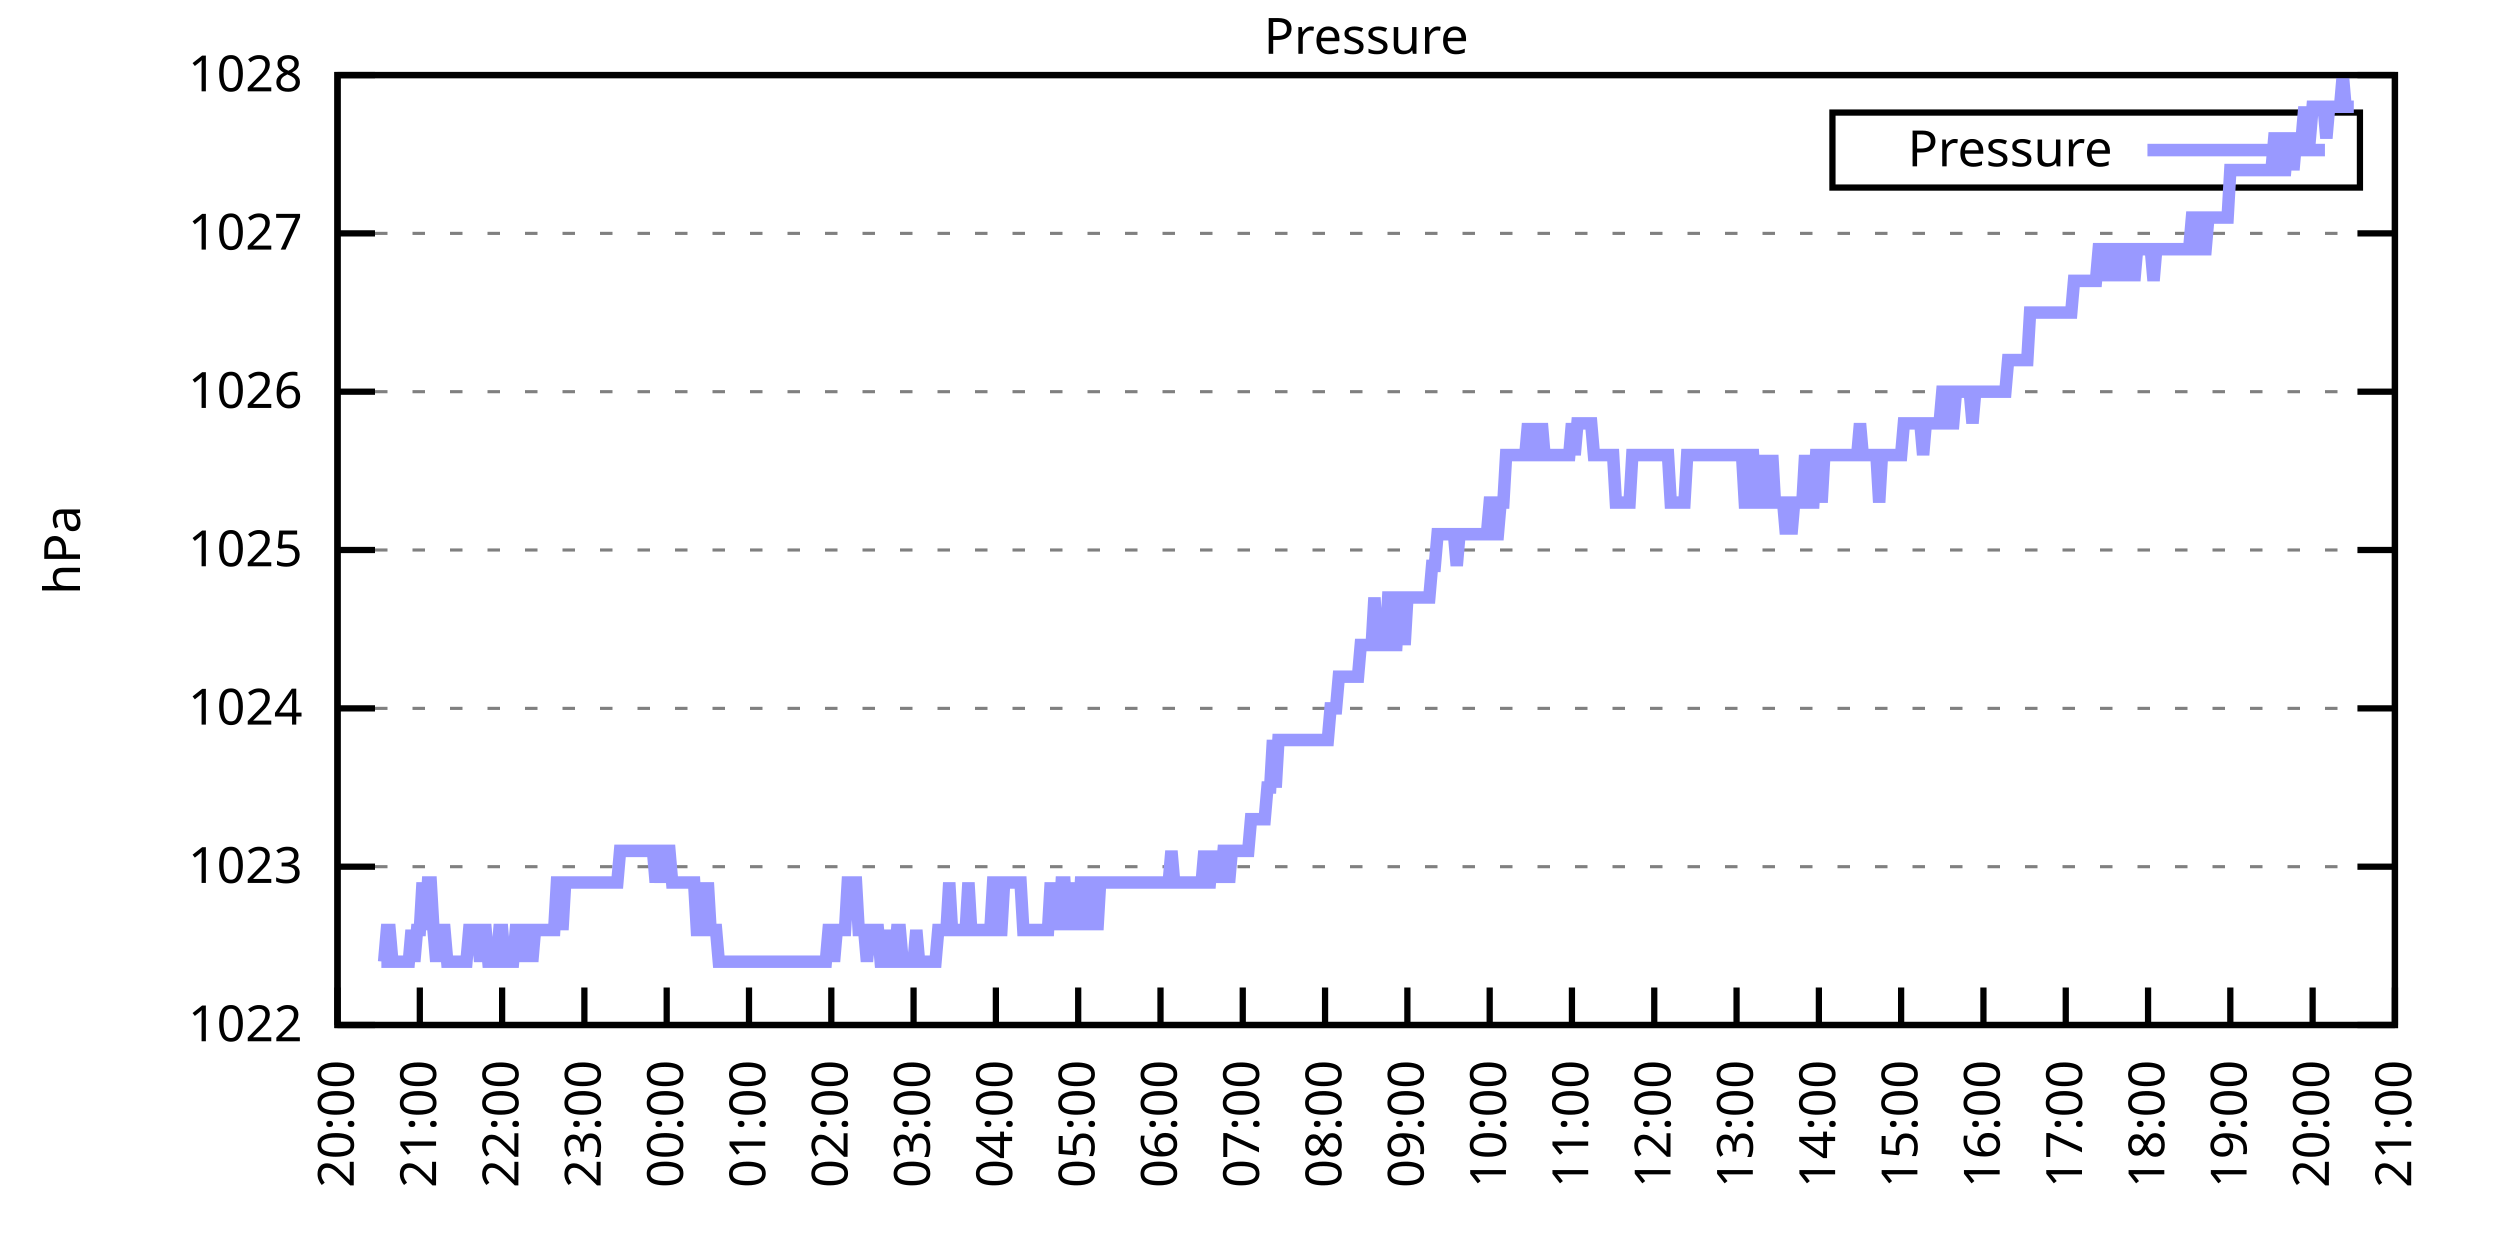
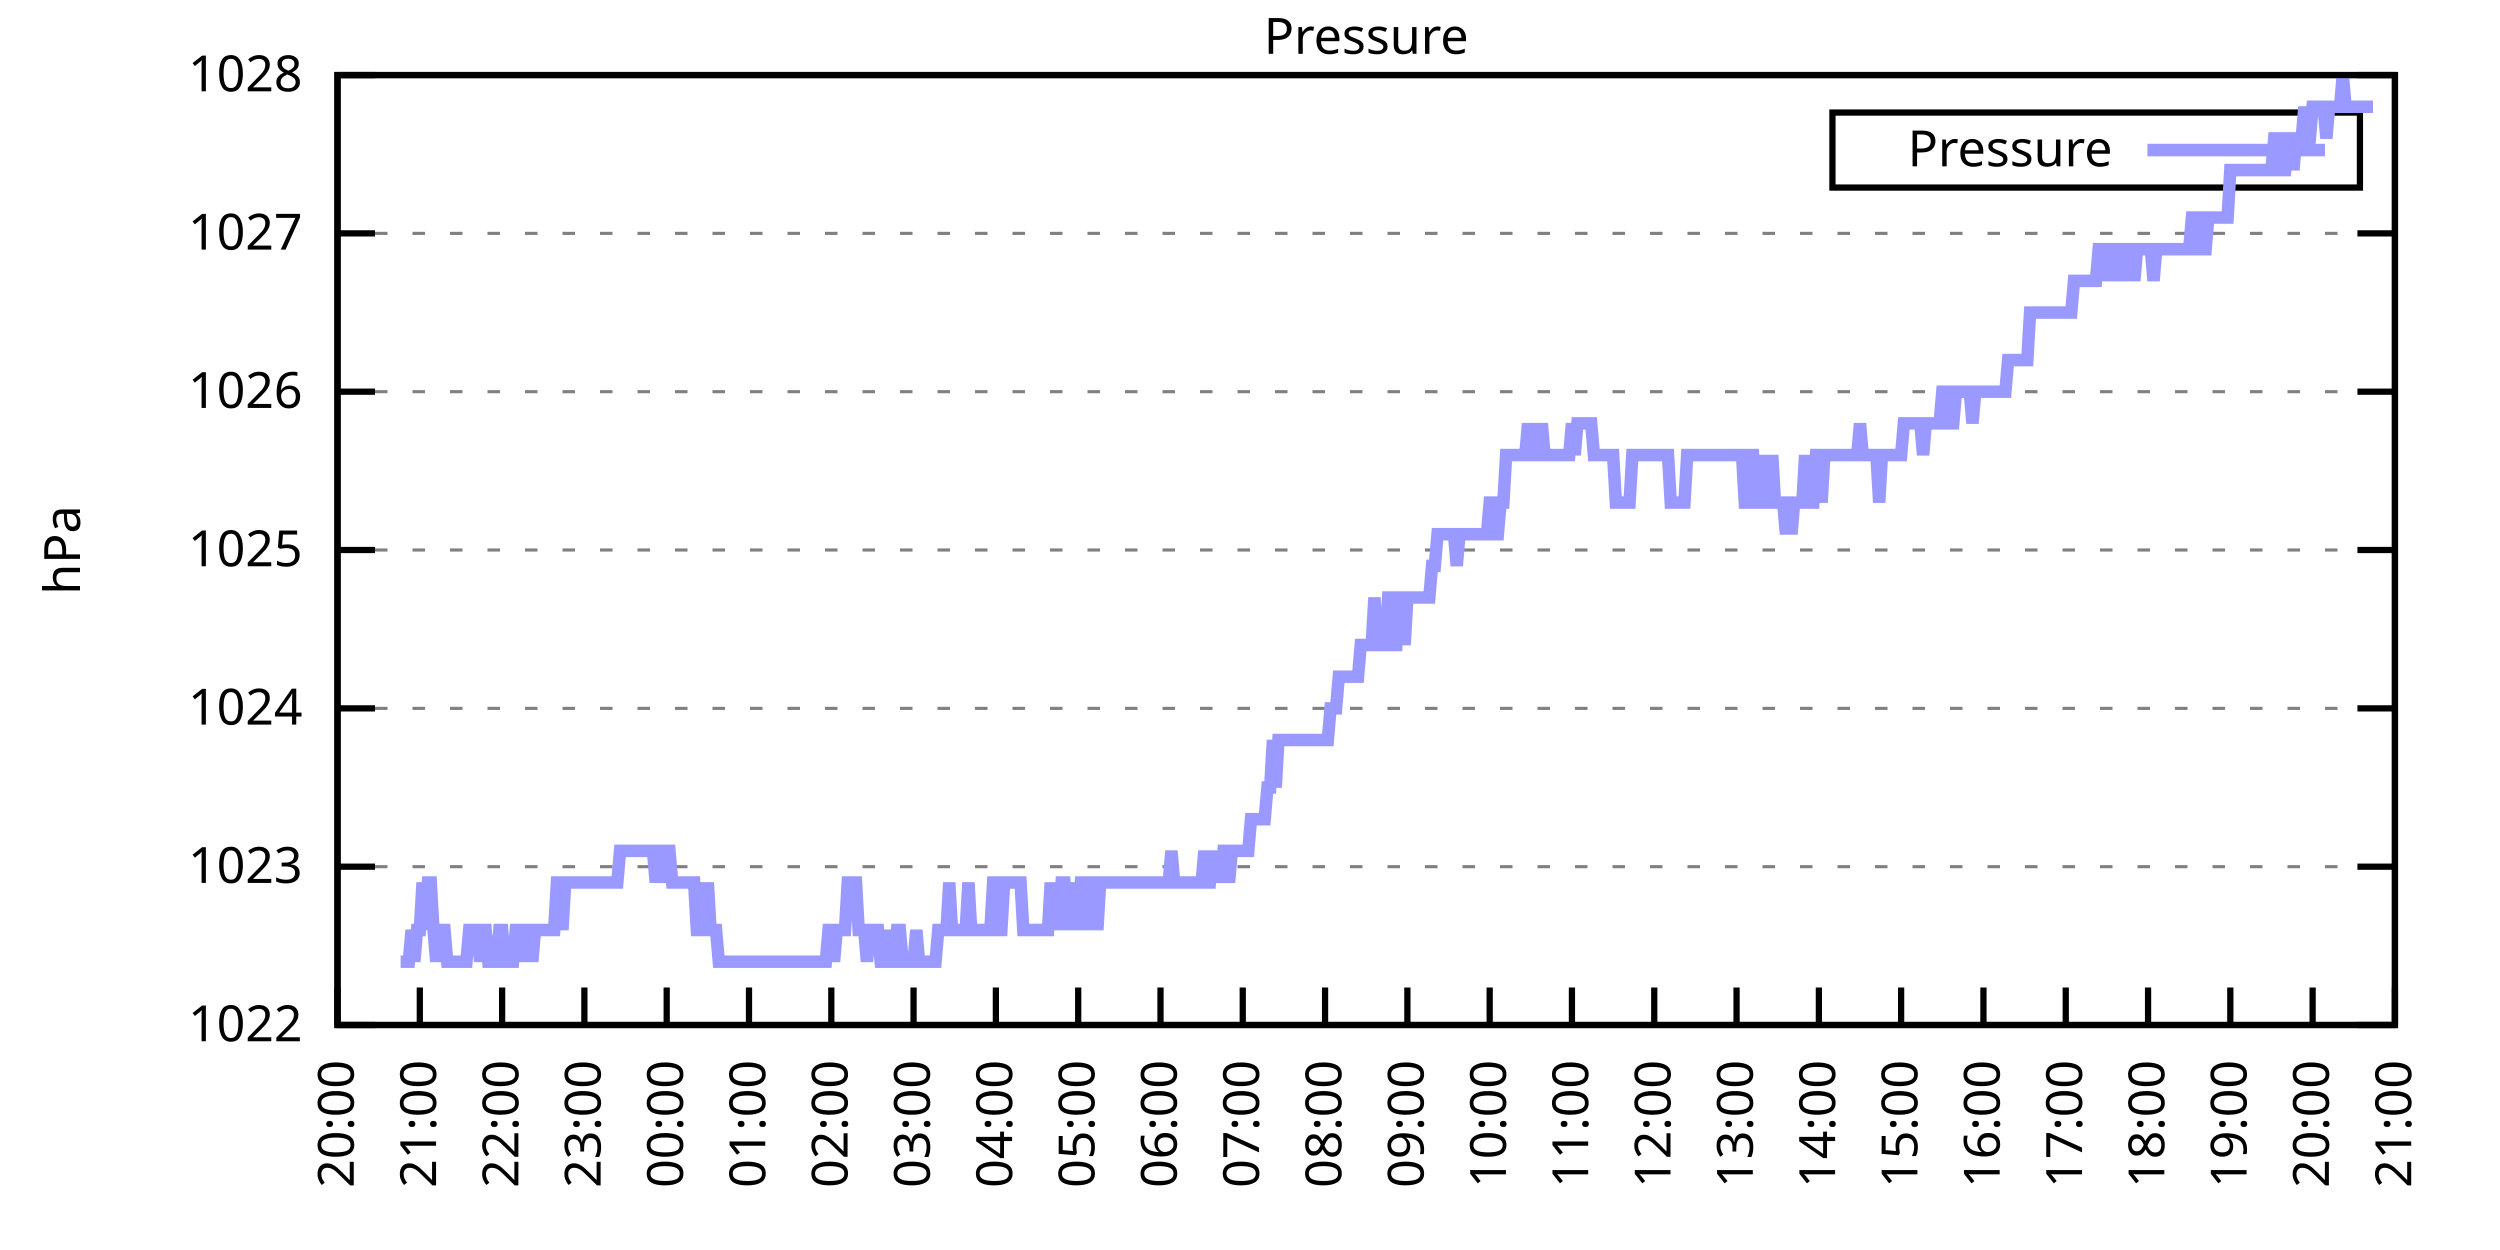
<svg xmlns="http://www.w3.org/2000/svg" xmlns:xlink="http://www.w3.org/1999/xlink" width="400" height="200" viewBox="0 0 400 200">
  <g id="gnuplot_canvas">
    <rect x="0" y="0" width="400" height="200" fill="none" />
    <defs>
      <circle id="gpDot" r="0.5" stroke-width="0.5" stroke="currentColor" />
      <path id="gpPt0" stroke-width="0.333" stroke="currentColor" d="M-1,0 h2 M0,-1 v2" />
      <path id="gpPt1" stroke-width="0.333" stroke="currentColor" d="M-1,-1 L1,1 M1,-1 L-1,1" />
      <path id="gpPt2" stroke-width="0.333" stroke="currentColor" d="M-1,0 L1,0 M0,-1 L0,1 M-1,-1 L1,1 M-1,1 L1,-1" />
      <rect id="gpPt3" stroke-width="0.333" stroke="currentColor" x="-1" y="-1" width="2" height="2" />
      <rect id="gpPt4" stroke-width="0.333" stroke="currentColor" fill="currentColor" x="-1" y="-1" width="2" height="2" />
      <circle id="gpPt5" stroke-width="0.333" stroke="currentColor" cx="0" cy="0" r="1" />
      <use xlink:href="#gpPt5" id="gpPt6" fill="currentColor" stroke="none" />
      <path id="gpPt7" stroke-width="0.333" stroke="currentColor" d="M0,-1.33 L-1.33,0.67 L1.33,0.67 z" />
      <use xlink:href="#gpPt7" id="gpPt8" fill="currentColor" stroke="none" />
      <use xlink:href="#gpPt7" id="gpPt9" stroke="currentColor" transform="rotate(180)" />
      <use xlink:href="#gpPt9" id="gpPt10" fill="currentColor" stroke="none" />
      <use xlink:href="#gpPt3" id="gpPt11" stroke="currentColor" transform="rotate(45)" />
      <use xlink:href="#gpPt11" id="gpPt12" fill="currentColor" stroke="none" />
      <path id="gpPt13" stroke-width="0.333" stroke="currentColor" d="M0,1.330 L1.265,0.411 L0.782,-1.067 L-0.782,-1.076 L-1.265,0.411 z" />
      <use xlink:href="#gpPt13" id="gpPt14" fill="currentColor" stroke="none" />
      <filter id="textbox" filterUnits="objectBoundingBox" x="0" y="0" height="1" width="1">
        <feFlood flood-color="white" flood-opacity="1" result="bgnd" />
        <feComposite in="SourceGraphic" in2="bgnd" operator="atop" />
      </filter>
      <filter id="greybox" filterUnits="objectBoundingBox" x="0" y="0" height="1" width="1">
        <feFlood flood-color="lightgrey" flood-opacity="1" result="grey" />
        <feComposite in="SourceGraphic" in2="grey" operator="atop" />
      </filter>
    </defs>
    <g fill="none" color="white" stroke="currentColor" stroke-width="1.00" stroke-linecap="butt" stroke-linejoin="miter">
</g>
    <g fill="none" color="black" stroke="currentColor" stroke-width="1.00" stroke-linecap="butt" stroke-linejoin="miter">
      <g stroke="none" shape-rendering="crispEdges">
        <polygon fill="rgb(255, 255, 255)" points="54.00,164.00 383.18,164.00 383.18,12.02 54.00,12.02 " />
      </g>
    </g>
    <g fill="none" color="black" stroke="currentColor" stroke-width="1.00" stroke-linecap="butt" stroke-linejoin="miter">
</g>
    <g fill="none" color="black" stroke="black" stroke-width="0.50" stroke-linecap="butt" stroke-linejoin="miter">
</g>
    <g fill="none" color="gray" stroke="currentColor" stroke-width="0.50" stroke-linecap="butt" stroke-linejoin="miter">
      <path stroke="gray" stroke-dasharray="2,4" class="gridline" d="M54.00,164.00 L383.19,164.00  " />
    </g>
    <g fill="none" color="gray" stroke="gray" stroke-width="1.00" stroke-linecap="butt" stroke-linejoin="miter">
</g>
    <g fill="none" color="black" stroke="currentColor" stroke-width="1.00" stroke-linecap="butt" stroke-linejoin="miter">
      <path stroke="black" d="M54.00,164.00 L60.00,164.00 M383.19,164.00 L377.19,164.00  " />
      <g transform="translate(48.40,166.60)" stroke="none" fill="black" font-family="Sans" font-size="8.00" text-anchor="end">
        <text>
          <tspan font-family="Sans"> 1022</tspan>
        </text>
      </g>
    </g>
    <g fill="none" color="black" stroke="currentColor" stroke-width="1.00" stroke-linecap="butt" stroke-linejoin="miter">
</g>
    <g fill="none" color="black" stroke="black" stroke-width="0.50" stroke-linecap="butt" stroke-linejoin="miter">
</g>
    <g fill="none" color="gray" stroke="currentColor" stroke-width="0.50" stroke-linecap="butt" stroke-linejoin="miter">
      <path stroke="gray" stroke-dasharray="2,4" class="gridline" d="M54.00,138.67 L383.19,138.67  " />
    </g>
    <g fill="none" color="gray" stroke="gray" stroke-width="1.00" stroke-linecap="butt" stroke-linejoin="miter">
</g>
    <g fill="none" color="black" stroke="currentColor" stroke-width="1.00" stroke-linecap="butt" stroke-linejoin="miter">
      <path stroke="black" d="M54.00,138.67 L60.00,138.67 M383.19,138.67 L377.19,138.67  " />
      <g transform="translate(48.40,141.27)" stroke="none" fill="black" font-family="Sans" font-size="8.00" text-anchor="end">
        <text>
          <tspan font-family="Sans"> 1023</tspan>
        </text>
      </g>
    </g>
    <g fill="none" color="black" stroke="currentColor" stroke-width="1.00" stroke-linecap="butt" stroke-linejoin="miter">
</g>
    <g fill="none" color="black" stroke="black" stroke-width="0.50" stroke-linecap="butt" stroke-linejoin="miter">
</g>
    <g fill="none" color="gray" stroke="currentColor" stroke-width="0.50" stroke-linecap="butt" stroke-linejoin="miter">
      <path stroke="gray" stroke-dasharray="2,4" class="gridline" d="M54.00,113.34 L383.19,113.34  " />
    </g>
    <g fill="none" color="gray" stroke="gray" stroke-width="1.00" stroke-linecap="butt" stroke-linejoin="miter">
</g>
    <g fill="none" color="black" stroke="currentColor" stroke-width="1.00" stroke-linecap="butt" stroke-linejoin="miter">
      <path stroke="black" d="M54.00,113.34 L60.00,113.34 M383.19,113.34 L377.19,113.34  " />
      <g transform="translate(48.40,115.94)" stroke="none" fill="black" font-family="Sans" font-size="8.00" text-anchor="end">
        <text>
          <tspan font-family="Sans"> 1024</tspan>
        </text>
      </g>
    </g>
    <g fill="none" color="black" stroke="currentColor" stroke-width="1.00" stroke-linecap="butt" stroke-linejoin="miter">
</g>
    <g fill="none" color="black" stroke="black" stroke-width="0.50" stroke-linecap="butt" stroke-linejoin="miter">
</g>
    <g fill="none" color="gray" stroke="currentColor" stroke-width="0.50" stroke-linecap="butt" stroke-linejoin="miter">
      <path stroke="gray" stroke-dasharray="2,4" class="gridline" d="M54.00,88.00 L383.19,88.00  " />
    </g>
    <g fill="none" color="gray" stroke="gray" stroke-width="1.00" stroke-linecap="butt" stroke-linejoin="miter">
</g>
    <g fill="none" color="black" stroke="currentColor" stroke-width="1.00" stroke-linecap="butt" stroke-linejoin="miter">
      <path stroke="black" d="M54.00,88.00 L60.00,88.00 M383.19,88.00 L377.19,88.00  " />
      <g transform="translate(48.40,90.60)" stroke="none" fill="black" font-family="Sans" font-size="8.00" text-anchor="end">
        <text>
          <tspan font-family="Sans"> 1025</tspan>
        </text>
      </g>
    </g>
    <g fill="none" color="black" stroke="currentColor" stroke-width="1.00" stroke-linecap="butt" stroke-linejoin="miter">
</g>
    <g fill="none" color="black" stroke="black" stroke-width="0.50" stroke-linecap="butt" stroke-linejoin="miter">
</g>
    <g fill="none" color="gray" stroke="currentColor" stroke-width="0.50" stroke-linecap="butt" stroke-linejoin="miter">
      <path stroke="gray" stroke-dasharray="2,4" class="gridline" d="M54.00,62.67 L383.19,62.67  " />
    </g>
    <g fill="none" color="gray" stroke="gray" stroke-width="1.00" stroke-linecap="butt" stroke-linejoin="miter">
</g>
    <g fill="none" color="black" stroke="currentColor" stroke-width="1.00" stroke-linecap="butt" stroke-linejoin="miter">
      <path stroke="black" d="M54.00,62.67 L60.00,62.67 M383.19,62.67 L377.19,62.67  " />
      <g transform="translate(48.40,65.27)" stroke="none" fill="black" font-family="Sans" font-size="8.00" text-anchor="end">
        <text>
          <tspan font-family="Sans"> 1026</tspan>
        </text>
      </g>
    </g>
    <g fill="none" color="black" stroke="currentColor" stroke-width="1.00" stroke-linecap="butt" stroke-linejoin="miter">
</g>
    <g fill="none" color="black" stroke="black" stroke-width="0.50" stroke-linecap="butt" stroke-linejoin="miter">
</g>
    <g fill="none" color="gray" stroke="currentColor" stroke-width="0.50" stroke-linecap="butt" stroke-linejoin="miter">
      <path stroke="gray" stroke-dasharray="2,4" class="gridline" d="M54.00,37.34 L383.19,37.34  " />
    </g>
    <g fill="none" color="gray" stroke="gray" stroke-width="1.00" stroke-linecap="butt" stroke-linejoin="miter">
</g>
    <g fill="none" color="black" stroke="currentColor" stroke-width="1.00" stroke-linecap="butt" stroke-linejoin="miter">
      <path stroke="black" d="M54.00,37.34 L60.00,37.34 M383.19,37.34 L377.19,37.34  " />
      <g transform="translate(48.40,39.94)" stroke="none" fill="black" font-family="Sans" font-size="8.00" text-anchor="end">
        <text>
          <tspan font-family="Sans"> 1027</tspan>
        </text>
      </g>
    </g>
    <g fill="none" color="black" stroke="currentColor" stroke-width="1.00" stroke-linecap="butt" stroke-linejoin="miter">
</g>
    <g fill="none" color="black" stroke="black" stroke-width="0.50" stroke-linecap="butt" stroke-linejoin="miter">
</g>
    <g fill="none" color="gray" stroke="currentColor" stroke-width="0.50" stroke-linecap="butt" stroke-linejoin="miter">
      <path stroke="gray" stroke-dasharray="2,4" class="gridline" d="M54.00,12.01 L383.19,12.01  " />
    </g>
    <g fill="none" color="gray" stroke="gray" stroke-width="1.00" stroke-linecap="butt" stroke-linejoin="miter">
</g>
    <g fill="none" color="black" stroke="currentColor" stroke-width="1.00" stroke-linecap="butt" stroke-linejoin="miter">
      <path stroke="black" d="M54.00,12.01 L60.00,12.01 M383.19,12.01 L377.19,12.01  " />
      <g transform="translate(48.40,14.61)" stroke="none" fill="black" font-family="Sans" font-size="8.00" text-anchor="end">
        <text>
          <tspan font-family="Sans"> 1028</tspan>
        </text>
      </g>
    </g>
    <g fill="none" color="black" stroke="currentColor" stroke-width="1.00" stroke-linecap="butt" stroke-linejoin="miter">
      <path stroke="black" d="M54.00,164.00 L54.00,158.00  " />
      <g transform="translate(56.60,169.60) rotate(270.00)" stroke="none" fill="black" font-family="Sans" font-size="8.00" text-anchor="end">
        <text>
          <tspan font-family="Sans">20:00</tspan>
        </text>
      </g>
    </g>
    <g fill="none" color="black" stroke="currentColor" stroke-width="1.00" stroke-linecap="butt" stroke-linejoin="miter">
      <path stroke="black" d="M67.17,164.00 L67.17,158.00  " />
      <g transform="translate(69.77,169.60) rotate(270.00)" stroke="none" fill="black" font-family="Sans" font-size="8.00" text-anchor="end">
        <text>
          <tspan font-family="Sans">21:00</tspan>
        </text>
      </g>
    </g>
    <g fill="none" color="black" stroke="currentColor" stroke-width="1.00" stroke-linecap="butt" stroke-linejoin="miter">
      <path stroke="black" d="M80.34,164.00 L80.34,158.00  " />
      <g transform="translate(82.94,169.60) rotate(270.00)" stroke="none" fill="black" font-family="Sans" font-size="8.00" text-anchor="end">
        <text>
          <tspan font-family="Sans">22:00</tspan>
        </text>
      </g>
    </g>
    <g fill="none" color="black" stroke="currentColor" stroke-width="1.00" stroke-linecap="butt" stroke-linejoin="miter">
      <path stroke="black" d="M93.50,164.00 L93.50,158.00  " />
      <g transform="translate(96.10,169.60) rotate(270.00)" stroke="none" fill="black" font-family="Sans" font-size="8.00" text-anchor="end">
        <text>
          <tspan font-family="Sans">23:00</tspan>
        </text>
      </g>
    </g>
    <g fill="none" color="black" stroke="currentColor" stroke-width="1.00" stroke-linecap="butt" stroke-linejoin="miter">
      <path stroke="black" d="M106.67,164.00 L106.67,158.00  " />
      <g transform="translate(109.27,169.60) rotate(270.00)" stroke="none" fill="black" font-family="Sans" font-size="8.00" text-anchor="end">
        <text>
          <tspan font-family="Sans">00:00</tspan>
        </text>
      </g>
    </g>
    <g fill="none" color="black" stroke="currentColor" stroke-width="1.00" stroke-linecap="butt" stroke-linejoin="miter">
      <path stroke="black" d="M119.84,164.00 L119.84,158.00  " />
      <g transform="translate(122.44,169.60) rotate(270.00)" stroke="none" fill="black" font-family="Sans" font-size="8.00" text-anchor="end">
        <text>
          <tspan font-family="Sans">01:00</tspan>
        </text>
      </g>
    </g>
    <g fill="none" color="black" stroke="currentColor" stroke-width="1.00" stroke-linecap="butt" stroke-linejoin="miter">
      <path stroke="black" d="M133.01,164.00 L133.01,158.00  " />
      <g transform="translate(135.61,169.60) rotate(270.00)" stroke="none" fill="black" font-family="Sans" font-size="8.00" text-anchor="end">
        <text>
          <tspan font-family="Sans">02:00</tspan>
        </text>
      </g>
    </g>
    <g fill="none" color="black" stroke="currentColor" stroke-width="1.00" stroke-linecap="butt" stroke-linejoin="miter">
      <path stroke="black" d="M146.17,164.00 L146.17,158.00  " />
      <g transform="translate(148.77,169.60) rotate(270.00)" stroke="none" fill="black" font-family="Sans" font-size="8.00" text-anchor="end">
        <text>
          <tspan font-family="Sans">03:00</tspan>
        </text>
      </g>
    </g>
    <g fill="none" color="black" stroke="currentColor" stroke-width="1.00" stroke-linecap="butt" stroke-linejoin="miter">
      <path stroke="black" d="M159.34,164.00 L159.34,158.00  " />
      <g transform="translate(161.94,169.60) rotate(270.00)" stroke="none" fill="black" font-family="Sans" font-size="8.00" text-anchor="end">
        <text>
          <tspan font-family="Sans">04:00</tspan>
        </text>
      </g>
    </g>
    <g fill="none" color="black" stroke="currentColor" stroke-width="1.00" stroke-linecap="butt" stroke-linejoin="miter">
      <path stroke="black" d="M172.51,164.00 L172.51,158.00  " />
      <g transform="translate(175.11,169.60) rotate(270.00)" stroke="none" fill="black" font-family="Sans" font-size="8.00" text-anchor="end">
        <text>
          <tspan font-family="Sans">05:00</tspan>
        </text>
      </g>
    </g>
    <g fill="none" color="black" stroke="currentColor" stroke-width="1.00" stroke-linecap="butt" stroke-linejoin="miter">
      <path stroke="black" d="M185.68,164.00 L185.68,158.00  " />
      <g transform="translate(188.28,169.60) rotate(270.00)" stroke="none" fill="black" font-family="Sans" font-size="8.00" text-anchor="end">
        <text>
          <tspan font-family="Sans">06:00</tspan>
        </text>
      </g>
    </g>
    <g fill="none" color="black" stroke="currentColor" stroke-width="1.00" stroke-linecap="butt" stroke-linejoin="miter">
      <path stroke="black" d="M198.84,164.00 L198.84,158.00  " />
      <g transform="translate(201.44,169.60) rotate(270.00)" stroke="none" fill="black" font-family="Sans" font-size="8.00" text-anchor="end">
        <text>
          <tspan font-family="Sans">07:00</tspan>
        </text>
      </g>
    </g>
    <g fill="none" color="black" stroke="currentColor" stroke-width="1.00" stroke-linecap="butt" stroke-linejoin="miter">
      <path stroke="black" d="M212.01,164.00 L212.01,158.00  " />
      <g transform="translate(214.61,169.60) rotate(270.00)" stroke="none" fill="black" font-family="Sans" font-size="8.00" text-anchor="end">
        <text>
          <tspan font-family="Sans">08:00</tspan>
        </text>
      </g>
    </g>
    <g fill="none" color="black" stroke="currentColor" stroke-width="1.00" stroke-linecap="butt" stroke-linejoin="miter">
      <path stroke="black" d="M225.18,164.00 L225.18,158.00  " />
      <g transform="translate(227.78,169.60) rotate(270.00)" stroke="none" fill="black" font-family="Sans" font-size="8.00" text-anchor="end">
        <text>
          <tspan font-family="Sans">09:00</tspan>
        </text>
      </g>
    </g>
    <g fill="none" color="black" stroke="currentColor" stroke-width="1.00" stroke-linecap="butt" stroke-linejoin="miter">
      <path stroke="black" d="M238.35,164.00 L238.35,158.00  " />
      <g transform="translate(240.95,169.60) rotate(270.00)" stroke="none" fill="black" font-family="Sans" font-size="8.00" text-anchor="end">
        <text>
          <tspan font-family="Sans">10:00</tspan>
        </text>
      </g>
    </g>
    <g fill="none" color="black" stroke="currentColor" stroke-width="1.00" stroke-linecap="butt" stroke-linejoin="miter">
      <path stroke="black" d="M251.51,164.00 L251.51,158.00  " />
      <g transform="translate(254.11,169.60) rotate(270.00)" stroke="none" fill="black" font-family="Sans" font-size="8.00" text-anchor="end">
        <text>
          <tspan font-family="Sans">11:00</tspan>
        </text>
      </g>
    </g>
    <g fill="none" color="black" stroke="currentColor" stroke-width="1.00" stroke-linecap="butt" stroke-linejoin="miter">
      <path stroke="black" d="M264.68,164.00 L264.68,158.00  " />
      <g transform="translate(267.28,169.60) rotate(270.00)" stroke="none" fill="black" font-family="Sans" font-size="8.00" text-anchor="end">
        <text>
          <tspan font-family="Sans">12:00</tspan>
        </text>
      </g>
    </g>
    <g fill="none" color="black" stroke="currentColor" stroke-width="1.00" stroke-linecap="butt" stroke-linejoin="miter">
      <path stroke="black" d="M277.85,164.00 L277.85,158.00  " />
      <g transform="translate(280.45,169.60) rotate(270.00)" stroke="none" fill="black" font-family="Sans" font-size="8.00" text-anchor="end">
        <text>
          <tspan font-family="Sans">13:00</tspan>
        </text>
      </g>
    </g>
    <g fill="none" color="black" stroke="currentColor" stroke-width="1.00" stroke-linecap="butt" stroke-linejoin="miter">
      <path stroke="black" d="M291.02,164.00 L291.02,158.00  " />
      <g transform="translate(293.62,169.60) rotate(270.00)" stroke="none" fill="black" font-family="Sans" font-size="8.00" text-anchor="end">
        <text>
          <tspan font-family="Sans">14:00</tspan>
        </text>
      </g>
    </g>
    <g fill="none" color="black" stroke="currentColor" stroke-width="1.00" stroke-linecap="butt" stroke-linejoin="miter">
      <path stroke="black" d="M304.18,164.00 L304.18,158.00  " />
      <g transform="translate(306.78,169.60) rotate(270.00)" stroke="none" fill="black" font-family="Sans" font-size="8.00" text-anchor="end">
        <text>
          <tspan font-family="Sans">15:00</tspan>
        </text>
      </g>
    </g>
    <g fill="none" color="black" stroke="currentColor" stroke-width="1.00" stroke-linecap="butt" stroke-linejoin="miter">
      <path stroke="black" d="M317.35,164.00 L317.35,158.00  " />
      <g transform="translate(319.95,169.60) rotate(270.00)" stroke="none" fill="black" font-family="Sans" font-size="8.00" text-anchor="end">
        <text>
          <tspan font-family="Sans">16:00</tspan>
        </text>
      </g>
    </g>
    <g fill="none" color="black" stroke="currentColor" stroke-width="1.00" stroke-linecap="butt" stroke-linejoin="miter">
      <path stroke="black" d="M330.52,164.00 L330.52,158.00  " />
      <g transform="translate(333.12,169.60) rotate(270.00)" stroke="none" fill="black" font-family="Sans" font-size="8.00" text-anchor="end">
        <text>
          <tspan font-family="Sans">17:00</tspan>
        </text>
      </g>
    </g>
    <g fill="none" color="black" stroke="currentColor" stroke-width="1.00" stroke-linecap="butt" stroke-linejoin="miter">
      <path stroke="black" d="M343.69,164.00 L343.69,158.00  " />
      <g transform="translate(346.29,169.60) rotate(270.00)" stroke="none" fill="black" font-family="Sans" font-size="8.00" text-anchor="end">
        <text>
          <tspan font-family="Sans">18:00</tspan>
        </text>
      </g>
    </g>
    <g fill="none" color="black" stroke="currentColor" stroke-width="1.00" stroke-linecap="butt" stroke-linejoin="miter">
      <path stroke="black" d="M356.85,164.00 L356.85,158.00  " />
      <g transform="translate(359.45,169.60) rotate(270.00)" stroke="none" fill="black" font-family="Sans" font-size="8.00" text-anchor="end">
        <text>
          <tspan font-family="Sans">19:00</tspan>
        </text>
      </g>
    </g>
    <g fill="none" color="black" stroke="currentColor" stroke-width="1.00" stroke-linecap="butt" stroke-linejoin="miter">
      <path stroke="black" d="M370.02,164.00 L370.02,158.00  " />
      <g transform="translate(372.62,169.60) rotate(270.00)" stroke="none" fill="black" font-family="Sans" font-size="8.00" text-anchor="end">
        <text>
          <tspan font-family="Sans">20:00</tspan>
        </text>
      </g>
    </g>
    <g fill="none" color="black" stroke="currentColor" stroke-width="1.00" stroke-linecap="butt" stroke-linejoin="miter">
      <path stroke="black" d="M383.19,164.00 L383.19,158.00  " />
      <g transform="translate(385.79,169.60) rotate(270.00)" stroke="none" fill="black" font-family="Sans" font-size="8.00" text-anchor="end">
        <text>
          <tspan font-family="Sans">21:00</tspan>
        </text>
      </g>
    </g>
    <g fill="none" color="black" stroke="currentColor" stroke-width="1.00" stroke-linecap="butt" stroke-linejoin="miter">
</g>
    <g fill="none" color="black" stroke="currentColor" stroke-width="1.00" stroke-linecap="butt" stroke-linejoin="miter">
      <path stroke="black" d="M54.00,12.01 L54.00,164.00 L383.19,164.00 L383.19,12.01 L54.00,12.01 Z  " />
    </g>
    <g fill="none" color="black" stroke="currentColor" stroke-width="1.00" stroke-linecap="butt" stroke-linejoin="miter">
</g>
    <g fill="none" color="black" stroke="currentColor" stroke-width="1.00" stroke-linecap="butt" stroke-linejoin="miter">
      <path stroke="black" d="M293.19,30.01 L293.19,18.01 L377.59,18.01 L377.59,30.01 L293.19,30.01 Z  " />
    </g>
    <g id="Pressure_plot_1">
      <g fill="none" color="white" stroke="black" stroke-width="2.00" stroke-linecap="butt" stroke-linejoin="miter">
</g>
      <g fill="none" color="black" stroke="currentColor" stroke-width="2.00" stroke-linecap="butt" stroke-linejoin="miter">
        <g transform="translate(337.99,26.61)" stroke="none" fill="black" font-family="Sans" font-size="8.00" text-anchor="end">
          <text>
            <tspan font-family="Sans">Pressure</tspan>
          </text>
        </g>
      </g>
      <g fill="none" color="black" stroke="currentColor" stroke-width="2.00" stroke-linecap="butt" stroke-linejoin="miter">
-         <path stroke="rgb(153, 153, 255)" d="M343.59,24.01 L371.99,24.01 M61.02,153.87 L61.46,153.87 L61.90,148.80 L62.34,148.80 L62.78,153.87 L63.22,153.87   L63.66,153.87 L64.10,153.87 L64.53,153.87 L64.97,153.87 L65.41,153.87 L65.85,148.80 L66.29,153.87 L66.73,148.80   L67.17,148.80 L67.61,141.20 L68.05,148.80 L68.48,141.20 L68.92,141.20 L69.36,148.80 L69.80,153.87 L70.24,148.80   L70.68,148.80 L71.12,148.80 L71.56,153.87 L72.00,153.87 L72.43,153.87 L72.87,153.87 L73.31,153.87 L73.75,153.87   L74.19,153.87 L74.63,153.87 L75.07,148.80 L75.51,148.80 L75.95,148.80 L76.38,148.80 L76.82,153.87 L77.26,148.80   L77.70,148.80 L78.14,153.87 L78.58,153.87 L79.02,153.87 L79.46,153.87 L79.90,148.80 L80.34,148.80 L80.77,153.87   L81.21,153.87 L81.65,153.87 L82.09,153.87 L82.53,148.80 L82.97,148.80 L83.41,153.87 L83.85,148.80 L84.29,148.80   L84.72,148.80 L85.16,153.87 L85.60,148.80 L86.04,148.80 L86.92,148.80 L87.36,148.80 L87.80,148.80 L88.24,148.80   L88.67,148.80 L89.11,141.20 L89.55,141.20 L89.99,148.80 L90.43,141.20 L90.87,141.20 L91.31,141.20 L91.75,141.20   L92.19,141.20 L92.62,141.20 L93.06,141.20 L93.50,141.20 L93.94,141.20 L94.38,141.20 L94.82,141.20 L95.26,141.20   L95.70,141.20 L96.14,141.20 L96.58,141.20 L97.01,141.20 L97.45,141.20 L97.89,141.20 L98.33,141.20 L98.77,141.20   L99.21,136.14 L99.65,136.14 L100.09,136.14 L100.53,136.14 L100.96,136.14 L101.40,136.14 L101.84,136.14 L102.28,136.14   L102.72,136.14 L103.16,136.14 L103.60,136.14 L104.04,136.14 L104.48,136.14 L104.91,141.20 L105.35,136.14 L105.79,141.20   L106.23,136.14 L106.67,136.14 L107.11,136.14 L107.55,141.20 L107.99,141.20 L108.43,141.20 L108.87,141.20 L109.30,141.20   L109.74,141.20 L110.18,141.20 L110.62,141.20 L111.06,141.20 L111.50,148.80 L111.94,148.80 L112.38,141.20 L112.82,148.80   L113.25,141.20 L113.69,148.80 L114.13,148.80 L114.57,148.80 L115.01,153.87 L115.45,153.87 L115.89,153.87 L116.33,153.87   L116.77,153.87 L117.20,153.87 L117.64,153.87 L118.08,153.87 L118.52,153.87 L118.96,153.87 L119.40,153.87 L119.84,153.87   L120.28,153.87 L120.72,153.87 L121.15,153.87 L121.59,153.87 L122.03,153.87 L122.47,153.87 L122.91,153.87 L123.35,153.87   L123.79,153.87 L124.23,153.87 L124.67,153.87 L125.11,153.87 L125.54,153.87 L125.98,153.87 L126.42,153.87 L126.86,153.87   L127.30,153.87 L127.74,153.87 L128.18,153.87 L128.62,153.87 L129.06,153.87 L129.49,153.87 L129.93,153.87 L130.37,153.87   L130.81,153.87 L131.25,153.87 L131.69,153.87 L132.13,153.87 L132.57,148.80 L133.01,148.80 L133.44,153.87 L133.88,148.80   L134.32,148.80 L134.76,148.80 L135.20,148.80 L135.64,141.20 L136.08,141.20 L136.52,141.20 L136.96,141.20 L137.39,148.80   L137.83,148.80 L138.27,148.80 L138.71,153.87 L139.15,148.80 L139.59,148.80 L140.03,148.80 L140.47,148.80 L140.91,153.87   L141.35,153.87 L141.78,148.80 L142.22,153.87 L142.66,153.87 L143.10,153.87 L143.54,148.80 L143.98,148.80 L144.42,153.87   L144.86,153.87 L145.30,153.87 L145.73,153.87 L146.17,153.87 L146.61,148.80 L147.05,153.87 L147.49,153.87 L147.93,153.87   L148.37,153.87 L148.81,153.87 L149.25,153.87 L149.68,153.87 L150.12,148.80 L150.56,148.80 L151.00,148.80 L151.44,148.80   L151.88,141.20 L152.32,148.80 L152.76,148.80 L153.20,148.80 L153.63,148.80 L154.07,148.80 L154.51,148.80 L154.95,141.20   L155.39,148.80 L155.83,148.80 L156.27,148.80 L156.71,148.80 L157.15,148.80 L157.59,148.80 L158.02,148.80 L158.46,148.80   L158.90,141.20 L159.34,141.20 L159.78,148.80 L160.22,148.80 L160.66,141.20 L161.10,141.20 L161.54,141.20 L161.97,141.20   L162.41,141.20 L162.85,141.20 L163.29,141.20 L163.73,148.80 L164.17,148.80 L164.61,148.80 L165.05,148.80 L165.49,148.80   L165.92,148.80 L166.36,148.80 L166.80,148.80 L167.24,148.80 L167.68,148.80 L168.12,141.20 L168.56,148.80 L169.00,141.20   L169.44,148.80 L169.87,141.20 L170.31,141.20 L170.75,148.80 L171.19,141.20 L171.63,148.80 L172.07,141.20 L172.51,148.80   L172.95,141.20 L173.39,141.20 L173.83,141.20 L174.26,148.80 L174.70,141.20 L175.14,141.20 L175.58,148.80 L176.02,141.20   L176.46,141.20 L176.90,141.20 L177.34,141.20 L177.78,141.20 L178.21,141.20 L178.65,141.20 L179.09,141.20 L179.53,141.20   L179.97,141.20 L180.41,141.20 L180.85,141.20 L181.29,141.20 L181.73,141.20 L182.16,141.20 L182.60,141.20 L183.04,141.20   L183.48,141.20 L183.92,141.20 L184.36,141.20 L184.80,141.20 L185.24,141.20 L185.68,141.20 L186.11,141.20 L186.55,141.20   L186.99,141.20 L187.43,136.14 L187.87,141.20 L188.31,141.20 L188.75,141.20 L189.19,141.20 L189.63,141.20 L190.07,141.20   L190.50,141.20 L190.94,141.20 L191.38,141.20 L191.82,141.20 L192.26,141.20 L192.70,136.14 L193.14,141.20 L193.58,141.20   L194.02,136.14 L194.45,141.20 L194.89,136.14 L195.33,141.20 L195.77,136.14 L196.21,136.14 L196.65,141.20 L197.09,136.14   L197.53,136.14 L197.97,136.14 L198.40,136.14 L198.84,136.14 L199.28,136.14 L199.72,136.14 L200.16,131.07 L200.60,131.07   L201.04,131.07 L201.48,131.07 L201.92,131.07 L202.35,131.07 L202.79,126.00 L203.23,126.00 L203.67,118.40 L204.11,126.00   L204.55,118.40 L204.99,118.40 L205.43,118.40 L205.87,118.40 L206.31,118.40 L206.74,118.40 L207.18,118.40 L207.62,118.40   L208.06,118.40 L208.50,118.40 L208.94,118.40 L209.38,118.40 L209.82,118.40 L210.26,118.40 L210.69,118.40 L211.13,118.40   L211.57,118.40 L212.01,118.40 L212.45,118.40 L212.89,113.34 L213.33,113.34 L213.77,113.34 L214.21,108.27 L214.64,108.27   L215.08,108.27 L215.52,108.27 L215.96,108.27 L216.40,108.27 L216.84,108.27 L217.28,108.27 L217.72,103.20 L218.16,103.20   L218.60,103.20 L219.03,103.20 L219.47,103.20 L219.91,95.60 L220.35,103.20 L220.79,103.20 L221.23,103.20 L221.67,103.20   L222.11,95.60 L222.55,95.60 L222.98,103.20 L223.42,103.20 L223.86,95.60 L224.30,95.60 L224.74,103.20 L225.18,95.60   L225.62,95.60 L226.06,95.60 L226.50,95.60 L226.93,95.60 L227.37,95.60 L227.81,95.60 L228.25,95.60 L228.69,95.60   L229.13,90.54 L229.57,90.54 L230.01,85.47 L230.45,85.47 L230.88,85.47 L231.32,85.47 L231.76,85.47 L232.20,85.47   L232.64,85.47 L233.08,90.54 L233.52,85.47 L233.96,85.47 L234.40,85.47 L234.84,85.47 L235.27,85.47 L235.71,85.47   L236.15,85.47 L236.59,85.47 L237.03,85.47 L237.47,85.47 L237.91,85.47 L238.35,80.41 L238.79,80.41 L239.22,85.47   L239.66,85.47 L240.10,80.41 L240.54,80.41 L240.98,72.81 L241.42,72.81 L241.86,72.81 L242.30,72.81 L242.74,72.81   L243.17,72.81 L243.61,72.81 L244.05,72.81 L244.49,67.74 L244.93,72.81 L245.37,72.81 L245.81,67.74 L246.25,72.81   L246.69,67.74 L247.12,72.81 L247.56,72.81 L248.00,72.81 L248.44,72.81 L248.88,72.81 L249.32,72.81 L249.76,72.81   L250.20,72.81 L250.64,72.81 L251.08,72.81 L251.51,67.74 L251.95,72.81 L252.39,67.74 L252.83,67.74 L253.27,67.74   L253.71,67.74 L254.15,67.74 L254.59,67.74 L255.03,72.81 L255.46,72.81 L255.90,72.81 L256.34,72.81 L256.78,72.81   L257.22,72.81 L257.66,72.81 L258.10,72.81 L258.54,80.41 L258.98,80.41 L259.41,80.41 L259.85,80.41 L260.29,80.41   L260.73,80.41 L261.17,72.81 L261.61,72.81 L262.05,72.81 L262.49,72.81 L262.93,72.81 L263.36,72.81 L263.80,72.81   L264.24,72.81 L264.68,72.81 L265.12,72.81 L265.56,72.81 L266.00,72.81 L266.44,72.81 L266.88,72.81 L267.32,80.41   L267.75,80.41 L268.19,80.41 L268.63,80.41 L269.07,80.41 L269.51,80.41 L269.95,72.81 L270.39,72.81 L270.83,72.81   L271.27,72.81 L271.70,72.81 L272.14,72.81 L272.58,72.81 L273.02,72.81 L273.46,72.81 L273.90,72.81 L274.34,72.81   L274.78,72.81 L275.22,72.81 L275.65,72.81 L276.09,72.81 L276.53,72.81 L276.97,72.81 L277.41,72.81 L277.85,72.81   L278.29,72.81 L278.73,72.81 L279.17,80.41 L279.60,80.41 L280.04,72.81 L280.48,72.81 L280.92,80.41 L281.36,80.41   L281.80,72.81 L282.24,80.41 L282.68,80.41 L283.12,80.41 L283.56,72.81 L283.99,80.41 L284.43,80.41 L284.87,80.41   L285.31,80.41 L285.75,85.47 L286.19,80.41 L286.63,85.47 L287.07,80.41 L287.51,80.41 L287.94,80.41 L288.38,80.41   L288.82,72.81 L289.26,80.41 L289.70,80.41 L290.14,80.41 L290.58,72.81 L291.02,72.81 L291.46,80.41 L291.89,72.81   L292.33,72.81 L292.77,72.81 L293.21,72.81 L293.65,72.81 L294.09,72.81 L294.53,72.81 L294.97,72.81 L295.41,72.81   L295.84,72.81 L296.28,72.81 L296.72,72.81 L297.16,72.81 L297.60,67.74 L298.04,72.81 L298.48,72.81 L298.92,72.81   L299.36,72.81 L299.80,72.81 L300.23,72.81 L300.67,80.41 L301.11,72.81 L301.55,72.81 L301.99,72.81 L302.43,72.81   L302.87,72.81 L303.31,72.81 L303.75,72.81 L304.18,72.81 L304.62,67.74 L305.06,67.74 L305.50,67.74 L305.94,67.74   L306.38,67.74 L306.82,67.74 L307.26,67.74 L307.70,72.81 L308.13,67.74 L308.57,67.74 L309.01,67.74 L309.45,67.74   L309.89,67.74 L310.33,67.74 L310.77,62.67 L311.21,62.67 L311.65,67.74 L312.08,67.74 L312.52,67.74 L312.96,62.67   L313.40,62.67 L313.84,62.67 L314.28,62.67 L314.72,62.67 L315.16,62.67 L315.60,67.74 L316.04,62.67 L316.47,62.67   L316.91,62.67 L317.35,62.67 L317.79,62.67 L318.23,62.67 L318.67,62.67 L319.11,62.67 L319.55,62.67 L319.99,62.67   L320.42,62.67 L320.86,62.67 L321.30,57.61 L321.74,57.61 L322.18,57.61 L322.62,57.61 L323.06,57.61 L323.50,57.61   L323.94,57.61 L324.37,57.61 L324.81,50.01 L325.25,50.01 L325.69,50.01 L326.13,50.01 L326.57,50.01 L327.01,50.01   L327.45,50.01 L327.89,50.01 L328.33,50.01 L328.76,50.01 L329.20,50.01 L329.64,50.01 L330.08,50.01 L330.52,50.01   L330.96,50.01 L331.40,50.01 L331.84,44.94 L332.28,44.94 L332.71,44.94 L333.15,44.94 L333.59,44.94 L334.03,44.94   L334.47,44.94 L334.91,44.94 L335.35,44.94 L335.79,39.87 L336.23,39.87 L336.66,44.94 L337.10,39.87 L337.54,39.87   L337.98,44.94 L338.42,39.87 L338.86,44.94 L339.30,39.87 L339.74,39.87 L340.18,44.94 L340.61,39.87 L341.05,39.87   L341.49,44.94 L341.93,39.87 L342.37,39.87 L342.81,39.87 L343.25,39.87 L343.69,39.87 L344.13,39.87 L344.57,44.94   L345.00,39.87 L345.44,39.87 L345.88,39.87 L346.32,39.87 L346.76,39.87 L347.20,39.87 L347.64,39.87 L348.08,39.87   L348.52,39.87 L348.95,39.87 L349.39,39.87 L349.83,39.87 L350.27,39.87 L350.71,34.81 L351.15,34.81 L351.59,34.81   L352.03,39.87 L352.47,39.87 L352.90,39.87 L353.34,34.81 L353.78,34.81 L354.22,34.81 L354.66,34.81 L355.10,34.81   L355.54,34.81 L355.98,34.81 L356.42,34.81 L356.85,27.21 L357.29,27.21 L357.73,27.21 L358.17,27.21 L358.61,27.21   L359.05,27.21 L359.49,27.21 L359.93,27.21 L360.37,27.21 L360.81,27.21 L361.24,27.21 L361.68,27.21 L362.12,27.21   L362.56,27.21 L363.00,27.21 L363.44,27.21 L363.88,22.14 L364.32,22.14 L364.76,27.21 L365.19,27.21 L365.63,27.21   L366.07,22.14 L366.51,22.14 L366.95,27.21 L367.39,22.14 L367.83,22.14 L368.27,22.14 L368.71,17.08 L369.14,22.14   L369.58,22.14 L370.02,17.08 L370.46,17.08 L370.90,17.08 L371.34,17.08 L371.78,17.08 L372.22,22.14 L372.66,17.08   L373.09,17.08 L373.53,17.08 L373.97,17.08 L374.41,17.08 L374.85,12.01 L375.29,17.08 L375.73,17.08 L376.17,17.08   L376.61,17.08  " />
+         <path stroke="rgb(153, 153, 255)" d="M343.59,24.01 L371.99,24.01 M64.10,153.87 L64.53,153.87 L64.97,153.87 L65.41,153.87 L65.85,148.80 L66.29,153.87   L66.73,148.80 L67.17,148.80 L67.61,141.20 L68.05,148.80 L68.48,141.20 L68.92,141.20 L69.36,148.80 L69.80,153.87   L70.24,148.80 L70.68,148.80 L71.12,148.80 L71.56,153.87 L72.00,153.87 L72.43,153.87 L72.87,153.87 L73.31,153.87   L73.75,153.87 L74.19,153.87 L74.63,153.87 L75.07,148.80 L75.51,148.80 L75.95,148.80 L76.38,148.80 L76.82,153.87   L77.26,148.80 L77.70,148.80 L78.14,153.87 L78.58,153.87 L79.02,153.87 L79.46,153.87 L79.90,148.80 L80.34,148.80   L80.77,153.87 L81.21,153.87 L81.65,153.87 L82.09,153.87 L82.53,148.80 L82.97,148.80 L83.41,153.87 L83.85,148.80   L84.29,148.80 L84.72,148.80 L85.16,153.87 L85.60,148.80 L86.04,148.80 L86.92,148.80 L87.36,148.80 L87.80,148.80   L88.24,148.80 L88.67,148.80 L89.11,141.20 L89.55,141.20 L89.99,148.80 L90.43,141.20 L90.87,141.20 L91.31,141.20   L91.75,141.20 L92.19,141.20 L92.62,141.20 L93.06,141.20 L93.50,141.20 L93.94,141.20 L94.38,141.20 L94.82,141.20   L95.26,141.20 L95.70,141.20 L96.14,141.20 L96.58,141.20 L97.01,141.20 L97.45,141.20 L97.89,141.20 L98.33,141.20   L98.77,141.20 L99.21,136.14 L99.65,136.14 L100.09,136.14 L100.53,136.14 L100.96,136.14 L101.40,136.14 L101.84,136.14   L102.28,136.14 L102.72,136.14 L103.16,136.14 L103.60,136.14 L104.04,136.14 L104.48,136.14 L104.91,141.20 L105.35,136.14   L105.79,141.20 L106.23,136.14 L106.67,136.14 L107.11,136.14 L107.55,141.20 L107.99,141.20 L108.43,141.20 L108.87,141.20   L109.30,141.20 L109.74,141.20 L110.18,141.20 L110.62,141.20 L111.06,141.20 L111.50,148.80 L111.94,148.80 L112.38,141.20   L112.82,148.80 L113.25,141.20 L113.69,148.80 L114.13,148.80 L114.57,148.80 L115.01,153.87 L115.45,153.87 L115.89,153.87   L116.33,153.87 L116.77,153.87 L117.20,153.87 L117.64,153.87 L118.08,153.87 L118.52,153.87 L118.96,153.87 L119.40,153.87   L119.84,153.87 L120.28,153.87 L120.72,153.87 L121.15,153.87 L121.59,153.87 L122.03,153.87 L122.47,153.87 L122.91,153.87   L123.35,153.87 L123.79,153.87 L124.23,153.87 L124.67,153.87 L125.11,153.87 L125.54,153.87 L125.98,153.87 L126.42,153.87   L126.86,153.87 L127.30,153.87 L127.74,153.87 L128.18,153.87 L128.62,153.87 L129.06,153.87 L129.49,153.87 L129.93,153.87   L130.37,153.87 L130.81,153.87 L131.25,153.87 L131.69,153.87 L132.13,153.87 L132.57,148.80 L133.01,148.80 L133.44,153.87   L133.88,148.80 L134.32,148.80 L134.76,148.80 L135.20,148.80 L135.64,141.20 L136.08,141.20 L136.52,141.20 L136.96,141.20   L137.39,148.80 L137.83,148.80 L138.27,148.80 L138.71,153.87 L139.15,148.80 L139.59,148.80 L140.03,148.80 L140.47,148.80   L140.91,153.87 L141.35,153.87 L141.78,148.80 L142.22,153.87 L142.66,153.87 L143.10,153.87 L143.54,148.80 L143.98,148.80   L144.42,153.87 L144.86,153.87 L145.30,153.87 L145.73,153.87 L146.17,153.87 L146.61,148.80 L147.05,153.87 L147.49,153.87   L147.93,153.87 L148.37,153.87 L148.81,153.87 L149.25,153.87 L149.68,153.87 L150.12,148.80 L150.56,148.80 L151.00,148.80   L151.44,148.80 L151.88,141.20 L152.32,148.80 L152.76,148.80 L153.20,148.80 L153.63,148.80 L154.07,148.80 L154.51,148.80   L154.95,141.20 L155.39,148.80 L155.83,148.80 L156.27,148.80 L156.71,148.80 L157.15,148.80 L157.59,148.80 L158.02,148.80   L158.46,148.80 L158.90,141.20 L159.34,141.20 L159.78,148.80 L160.22,148.80 L160.66,141.20 L161.10,141.20 L161.54,141.20   L161.97,141.20 L162.41,141.20 L162.85,141.20 L163.29,141.20 L163.73,148.80 L164.17,148.80 L164.61,148.80 L165.05,148.80   L165.49,148.80 L165.92,148.80 L166.36,148.80 L166.80,148.80 L167.24,148.80 L167.68,148.80 L168.12,141.20 L168.56,148.80   L169.00,141.20 L169.44,148.80 L169.87,141.20 L170.31,141.20 L170.75,148.80 L171.19,141.20 L171.63,148.80 L172.07,141.20   L172.51,148.80 L172.95,141.20 L173.39,141.20 L173.83,141.20 L174.26,148.80 L174.70,141.20 L175.14,141.20 L175.58,148.80   L176.02,141.20 L176.46,141.20 L176.90,141.20 L177.34,141.20 L177.78,141.20 L178.21,141.20 L178.65,141.20 L179.09,141.20   L179.53,141.20 L179.97,141.20 L180.41,141.20 L180.85,141.20 L181.29,141.20 L181.73,141.20 L182.16,141.20 L182.60,141.20   L183.04,141.20 L183.48,141.20 L183.92,141.20 L184.36,141.20 L184.80,141.20 L185.24,141.20 L185.68,141.20 L186.11,141.20   L186.55,141.20 L186.99,141.20 L187.43,136.14 L187.87,141.20 L188.31,141.20 L188.75,141.20 L189.19,141.20 L189.63,141.20   L190.07,141.20 L190.50,141.20 L190.94,141.20 L191.38,141.20 L191.82,141.20 L192.26,141.20 L192.70,136.14 L193.14,141.20   L193.58,141.20 L194.02,136.14 L194.45,141.20 L194.89,136.14 L195.33,141.20 L195.77,136.14 L196.21,136.14 L196.65,141.20   L197.09,136.14 L197.53,136.14 L197.97,136.14 L198.40,136.14 L198.84,136.14 L199.28,136.14 L199.72,136.14 L200.16,131.07   L200.60,131.07 L201.04,131.07 L201.48,131.07 L201.92,131.07 L202.35,131.07 L202.79,126.00 L203.23,126.00 L203.67,118.40   L204.11,126.00 L204.55,118.40 L204.99,118.40 L205.43,118.40 L205.87,118.40 L206.31,118.40 L206.74,118.40 L207.18,118.40   L207.62,118.40 L208.06,118.40 L208.50,118.40 L208.94,118.40 L209.38,118.40 L209.82,118.40 L210.26,118.40 L210.69,118.40   L211.13,118.40 L211.57,118.40 L212.01,118.40 L212.45,118.40 L212.89,113.34 L213.33,113.34 L213.77,113.34 L214.21,108.27   L214.64,108.27 L215.08,108.27 L215.52,108.27 L215.96,108.27 L216.40,108.27 L216.84,108.27 L217.28,108.27 L217.72,103.20   L218.16,103.20 L218.60,103.20 L219.03,103.20 L219.47,103.20 L219.91,95.60 L220.35,103.20 L220.79,103.20 L221.23,103.20   L221.67,103.20 L222.11,95.60 L222.55,95.60 L222.98,103.20 L223.42,103.20 L223.86,95.60 L224.30,95.60 L224.74,103.20   L225.18,95.60 L225.62,95.60 L226.06,95.60 L226.50,95.60 L226.93,95.60 L227.37,95.60 L227.81,95.60 L228.25,95.60   L228.69,95.60 L229.13,90.54 L229.57,90.54 L230.01,85.47 L230.45,85.47 L230.88,85.47 L231.32,85.47 L231.76,85.47   L232.20,85.47 L232.64,85.47 L233.08,90.54 L233.52,85.47 L233.96,85.47 L234.40,85.47 L234.84,85.47 L235.27,85.47   L235.71,85.47 L236.15,85.47 L236.59,85.47 L237.03,85.47 L237.47,85.47 L237.91,85.47 L238.35,80.41 L238.79,80.41   L239.22,85.47 L239.66,85.47 L240.10,80.41 L240.54,80.41 L240.98,72.81 L241.42,72.81 L241.86,72.81 L242.30,72.81   L242.74,72.81 L243.17,72.81 L243.61,72.81 L244.05,72.81 L244.49,67.74 L244.93,72.81 L245.37,72.81 L245.81,67.74   L246.25,72.81 L246.69,67.74 L247.12,72.81 L247.56,72.81 L248.00,72.81 L248.44,72.81 L248.88,72.81 L249.32,72.81   L249.76,72.81 L250.20,72.81 L250.64,72.81 L251.08,72.81 L251.51,67.74 L251.95,72.81 L252.39,67.74 L252.83,67.74   L253.27,67.74 L253.71,67.74 L254.15,67.74 L254.59,67.74 L255.03,72.81 L255.46,72.81 L255.90,72.81 L256.34,72.81   L256.78,72.81 L257.22,72.81 L257.66,72.81 L258.10,72.81 L258.54,80.41 L258.98,80.41 L259.41,80.41 L259.85,80.41   L260.29,80.41 L260.73,80.41 L261.17,72.81 L261.61,72.81 L262.05,72.81 L262.49,72.81 L262.93,72.81 L263.36,72.81   L263.80,72.81 L264.24,72.81 L264.68,72.81 L265.12,72.81 L265.56,72.81 L266.00,72.81 L266.44,72.81 L266.88,72.81   L267.32,80.41 L267.75,80.41 L268.19,80.41 L268.63,80.41 L269.07,80.41 L269.51,80.41 L269.95,72.81 L270.39,72.81   L270.83,72.81 L271.27,72.81 L271.70,72.81 L272.14,72.81 L272.58,72.81 L273.02,72.81 L273.46,72.81 L273.90,72.81   L274.34,72.81 L274.78,72.81 L275.22,72.81 L275.65,72.81 L276.09,72.81 L276.53,72.81 L276.97,72.81 L277.41,72.81   L277.85,72.81 L278.29,72.81 L278.73,72.81 L279.17,80.41 L279.60,80.41 L280.04,72.81 L280.48,72.81 L280.92,80.41   L281.36,80.41 L281.80,72.81 L282.24,80.41 L282.68,80.41 L283.12,80.41 L283.56,72.81 L283.99,80.41 L284.43,80.41   L284.87,80.41 L285.31,80.41 L285.75,85.47 L286.19,80.41 L286.63,85.47 L287.07,80.41 L287.51,80.41 L287.94,80.41   L288.38,80.41 L288.82,72.81 L289.26,80.41 L289.70,80.41 L290.14,80.41 L290.58,72.81 L291.02,72.81 L291.46,80.41   L291.89,72.81 L292.33,72.81 L292.77,72.81 L293.21,72.81 L293.65,72.81 L294.09,72.81 L294.53,72.81 L294.97,72.81   L295.41,72.81 L295.84,72.81 L296.28,72.81 L296.72,72.81 L297.16,72.81 L297.60,67.74 L298.04,72.81 L298.48,72.81   L298.92,72.81 L299.36,72.81 L299.80,72.81 L300.23,72.81 L300.67,80.41 L301.11,72.81 L301.55,72.81 L301.99,72.81   L302.43,72.81 L302.87,72.81 L303.31,72.81 L303.75,72.81 L304.18,72.81 L304.62,67.74 L305.06,67.74 L305.50,67.74   L305.94,67.74 L306.38,67.74 L306.82,67.74 L307.26,67.74 L307.70,72.81 L308.13,67.74 L308.57,67.74 L309.01,67.74   L309.45,67.74 L309.89,67.74 L310.33,67.74 L310.77,62.67 L311.21,62.67 L311.65,67.74 L312.08,67.74 L312.52,67.74   L312.96,62.67 L313.40,62.67 L313.84,62.67 L314.28,62.67 L314.72,62.67 L315.16,62.67 L315.60,67.74 L316.04,62.67   L316.47,62.67 L316.91,62.67 L317.35,62.67 L317.79,62.67 L318.23,62.67 L318.67,62.67 L319.11,62.67 L319.55,62.67   L319.99,62.67 L320.42,62.67 L320.86,62.67 L321.30,57.61 L321.74,57.61 L322.18,57.61 L322.62,57.61 L323.06,57.61   L323.50,57.61 L323.94,57.61 L324.37,57.61 L324.81,50.01 L325.25,50.01 L325.69,50.01 L326.13,50.01 L326.57,50.01   L327.01,50.01 L327.45,50.01 L327.89,50.01 L328.33,50.01 L328.76,50.01 L329.20,50.01 L329.64,50.01 L330.08,50.01   L330.52,50.01 L330.96,50.01 L331.40,50.01 L331.84,44.94 L332.28,44.94 L332.71,44.94 L333.15,44.94 L333.59,44.94   L334.03,44.94 L334.47,44.94 L334.91,44.94 L335.35,44.94 L335.79,39.87 L336.23,39.87 L336.66,44.94 L337.10,39.87   L337.54,39.87 L337.98,44.94 L338.42,39.87 L338.86,44.94 L339.30,39.87 L339.74,39.87 L340.18,44.94 L340.61,39.87   L341.05,39.87 L341.49,44.94 L341.93,39.87 L342.37,39.87 L342.81,39.87 L343.25,39.87 L343.69,39.87 L344.13,39.87   L344.57,44.94 L345.00,39.87 L345.44,39.87 L345.88,39.87 L346.32,39.87 L346.76,39.87 L347.20,39.87 L347.64,39.87   L348.08,39.87 L348.52,39.87 L348.95,39.87 L349.39,39.87 L349.83,39.87 L350.27,39.87 L350.71,34.81 L351.15,34.81   L351.59,34.81 L352.03,39.87 L352.47,39.87 L352.90,39.87 L353.34,34.81 L353.78,34.81 L354.22,34.81 L354.66,34.81   L355.10,34.81 L355.54,34.81 L355.98,34.81 L356.42,34.81 L356.85,27.21 L357.29,27.21 L357.73,27.21 L358.17,27.21   L358.61,27.21 L359.05,27.21 L359.49,27.21 L359.93,27.21 L360.37,27.21 L360.81,27.21 L361.24,27.21 L361.68,27.21   L362.12,27.21 L362.56,27.21 L363.00,27.21 L363.44,27.21 L363.88,22.14 L364.32,22.14 L364.76,27.21 L365.19,27.21   L365.63,27.21 L366.07,22.14 L366.51,22.14 L366.95,27.21 L367.39,22.14 L367.83,22.14 L368.27,22.14 L368.71,17.08   L369.14,22.14 L369.58,22.14 L370.02,17.08 L370.46,17.08 L370.90,17.08 L371.34,17.08 L371.78,17.08 L372.22,22.14   L372.66,17.08 L373.09,17.08 L373.53,17.08 L373.97,17.08 L374.41,17.08 L374.85,12.01 L375.29,17.08 L375.73,17.08   L376.17,17.08 L376.61,17.08 L377.05,17.08 L377.48,17.08 L377.92,17.08 L378.36,17.08 L378.80,17.08 L379.24,17.08   L379.68,17.08  " />
      </g>
    </g>
    <g fill="none" color="black" stroke="currentColor" stroke-width="2.00" stroke-linecap="butt" stroke-linejoin="miter">
</g>
    <g fill="none" color="black" stroke="black" stroke-width="1.00" stroke-linecap="butt" stroke-linejoin="miter">
</g>
    <g fill="none" color="black" stroke="currentColor" stroke-width="1.00" stroke-linecap="butt" stroke-linejoin="miter">
      <path stroke="black" d="M54.00,12.01 L54.00,164.00 L383.19,164.00 L383.19,12.01 L54.00,12.01 Z  " />
      <g transform="translate(12.80,88.01) rotate(270.00)" stroke="none" fill="black" font-family="Sans" font-size="8.00" text-anchor="middle">
        <text>
          <tspan font-family="Sans">hPa</tspan>
        </text>
      </g>
    </g>
    <g fill="none" color="black" stroke="currentColor" stroke-width="1.00" stroke-linecap="butt" stroke-linejoin="miter">
</g>
    <g fill="none" color="black" stroke="currentColor" stroke-width="1.00" stroke-linecap="butt" stroke-linejoin="miter">
      <g transform="translate(218.59,8.61)" stroke="none" fill="black" font-family="Sans" font-size="8.00" text-anchor="middle">
        <text>
          <tspan font-family="Sans">Pressure</tspan>
        </text>
      </g>
    </g>
    <g fill="none" color="black" stroke="currentColor" stroke-width="1.00" stroke-linecap="butt" stroke-linejoin="miter">
</g>
  </g>
</svg>
